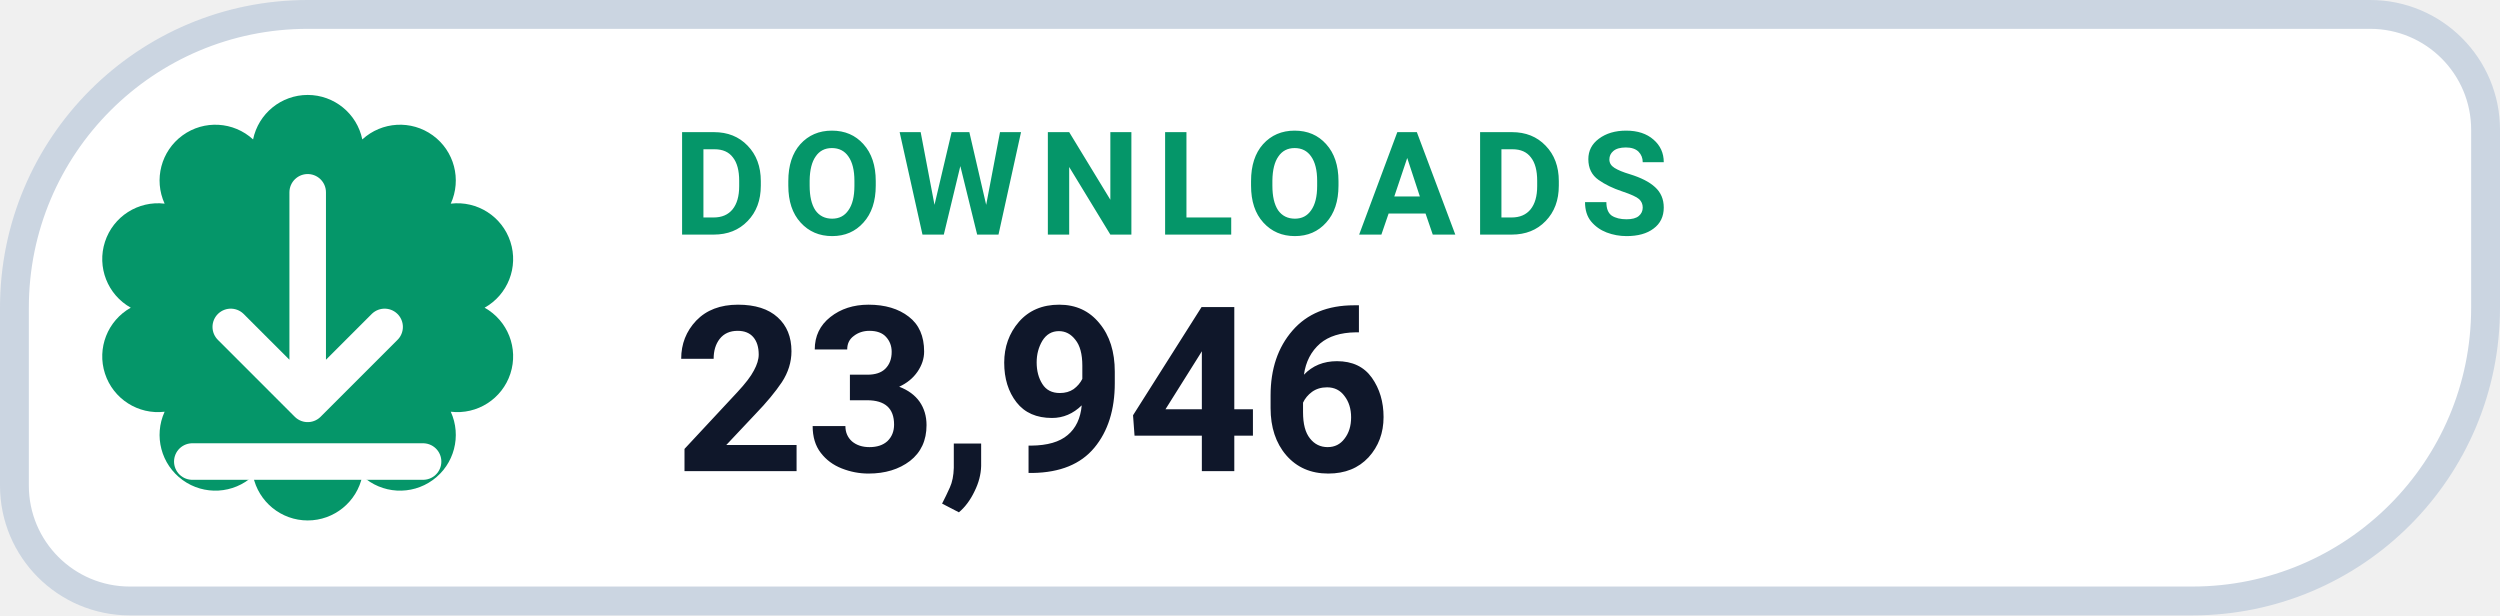
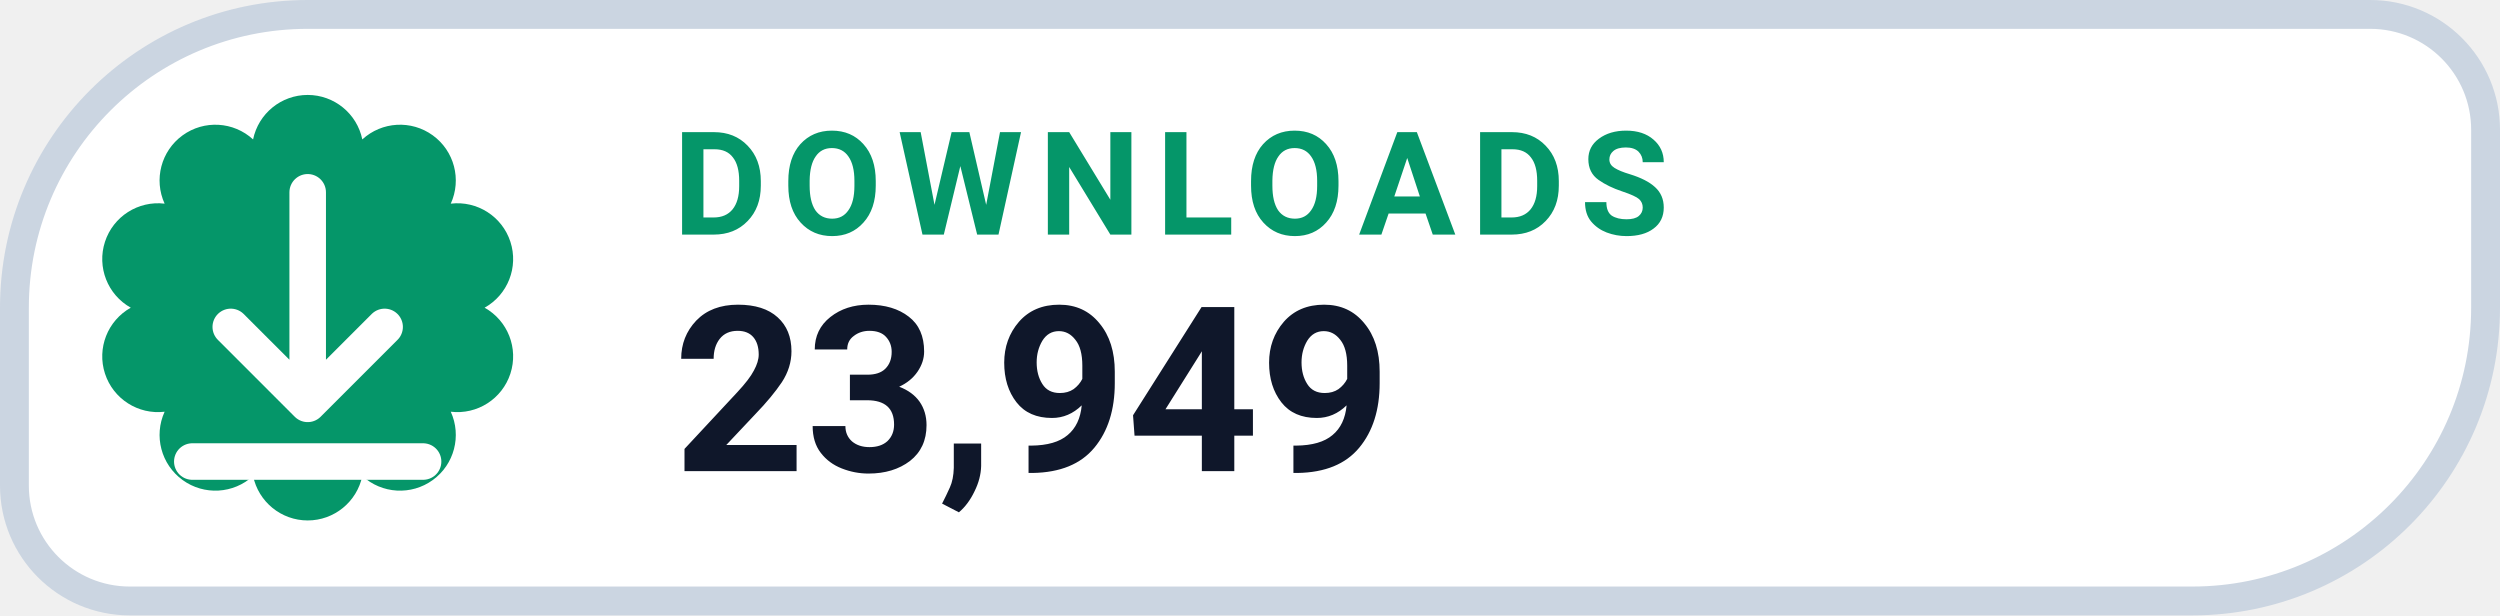
- <svg xmlns="http://www.w3.org/2000/svg" width="130" height="32" viewBox="0 0 130 32" role="img" aria-label="DOWNLOADS 23,946">
+ <svg xmlns="http://www.w3.org/2000/svg" width="130" height="32" viewBox="0 0 130 32" role="img" aria-label="DOWNLOADS 23,949">
  <path d="M 16.00 0.75 H 123.25 A 6.00 6.00 0 0 1 129.25 6.75 V 16.00 A 15.25 15.25 0 0 1 114.00 31.25 H 6.75 A 6.00 6.00 0 0 1 0.75 25.25 V 16.00 A 15.25 15.25 0 0 1 16.00 0.75 Z" fill="#FFFFFF" stroke="#CBD5E1" stroke-width="1.5" />
  <path d="M 13.16 7.25 A 2.90 2.90 0 0 1 18.84 7.25 A 2.90 2.90 0 0 1 23.44 10.59 A 2.90 2.90 0 0 1 25.20 16.00 A 2.90 2.90 0 0 1 23.44 21.41 A 2.90 2.90 0 0 1 18.84 24.75 A 2.90 2.90 0 0 1 13.16 24.75 A 2.90 2.90 0 0 1 8.56 21.41 A 2.90 2.90 0 0 1 6.80 16.00 A 2.90 2.90 0 0 1 8.56 10.59 A 2.90 2.90 0 0 1 13.16 7.25 Z" fill="#059669" />
  <g transform="translate(16 16)" style="color:#FFFFFF;">
    <path d="M0 -6 v11 m0 0 l4 -4 m-4 4 l-4 -4 M-6 8 h12" fill="none" stroke="currentColor" stroke-width="1.9" stroke-linecap="round" stroke-linejoin="round" />
  </g>
  <text x="35" y="12.2" fill="#059669" font-family="-apple-system,BlinkMacSystemFont,'Segoe UI',Roboto,Helvetica,Arial,sans-serif" font-size="7.5" font-weight="700" letter-spacing=".8">DOWNLOADS</text>
-   <text x="35" y="24.5" fill="#0F172A" font-family="-apple-system,BlinkMacSystemFont,'Segoe UI',Roboto,Helvetica,Arial,sans-serif" font-size="12" font-weight="750">23,946</text>
+   <text x="35" y="24.5" fill="#0F172A" font-family="-apple-system,BlinkMacSystemFont,'Segoe UI',Roboto,Helvetica,Arial,sans-serif" font-size="12" font-weight="750">23,949</text>
</svg>
